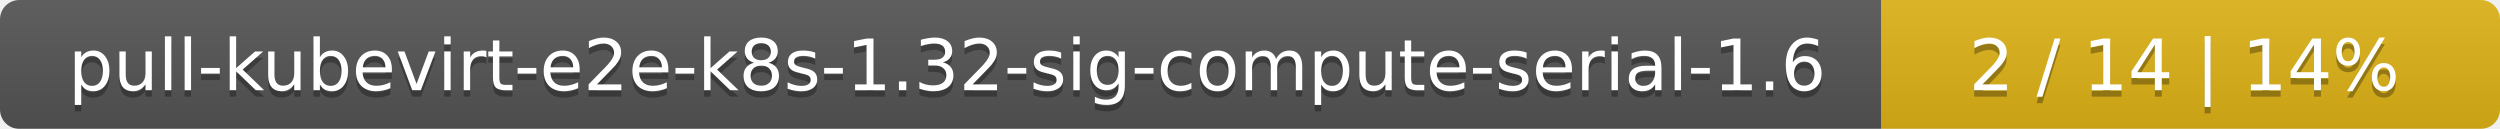
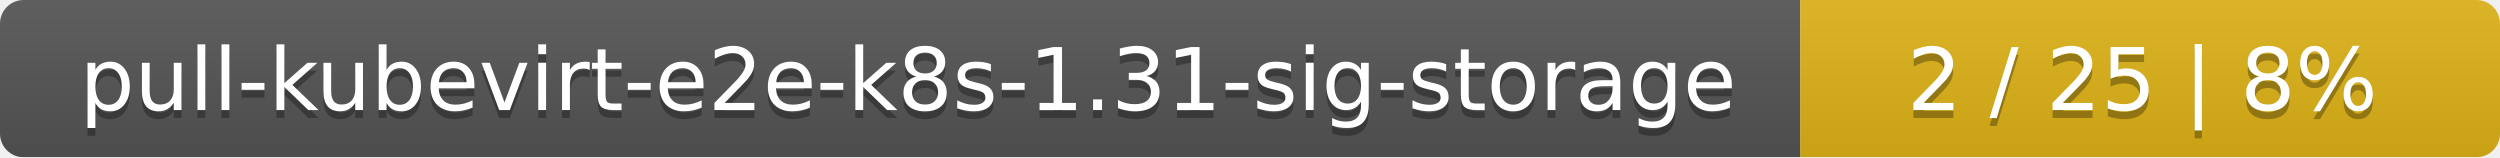
- <svg xmlns="http://www.w3.org/2000/svg" width="388" height="20">
+ <svg xmlns="http://www.w3.org/2000/svg" width="318" height="20">
  <linearGradient id="smooth" x2="0" y2="100%">
    <stop offset="0" stop-color="#bbb" stop-opacity=".1" />
    <stop offset="1" stop-opacity=".1" />
  </linearGradient>
  <mask id="round">
-     <rect width="388" height="20" rx="3" fill="#fff" />
+     <rect width="318" height="20" rx="3" fill="#fff" />
  </mask>
  <g mask="url(#round)">
-     <rect width="292" height="20" fill="#555" />
-     <rect x="292" width="96" height="20" fill="#dfb317" />
-     <rect width="388" height="20" fill="url(#smooth)" />
+     <rect width="229" height="20" fill="#555" />
+     <rect x="229" width="89" height="20" fill="#dfb317" />
+     <rect width="318" height="20" fill="url(#smooth)" />
  </g>
  <g fill="#fff" text-anchor="middle" font-family="DejaVu Sans,Verdana,Geneva,sans-serif" font-size="11">
-     <text x="147" y="15" fill="#010101" fill-opacity=".3">pull-kubevirt-e2e-k8s-1.32-sig-compute-serial-1.6</text>
-     <text x="147" y="14">pull-kubevirt-e2e-k8s-1.32-sig-compute-serial-1.6</text>
-     <text x="339" y="15" fill="#010101" fill-opacity=".3">2 / 14    |    14%</text>
-     <text x="339" y="14">2 / 14    |    14%</text>
+     <text x="115.5" y="15" fill="#010101" fill-opacity=".3">pull-kubevirt-e2e-k8s-1.31-sig-storage</text>
+     <text x="115.5" y="14">pull-kubevirt-e2e-k8s-1.31-sig-storage</text>
+     <text x="272.5" y="15" fill="#010101" fill-opacity=".3">2 / 25    |    8%</text>
+     <text x="272.5" y="14">2 / 25    |    8%</text>
  </g>
</svg>
